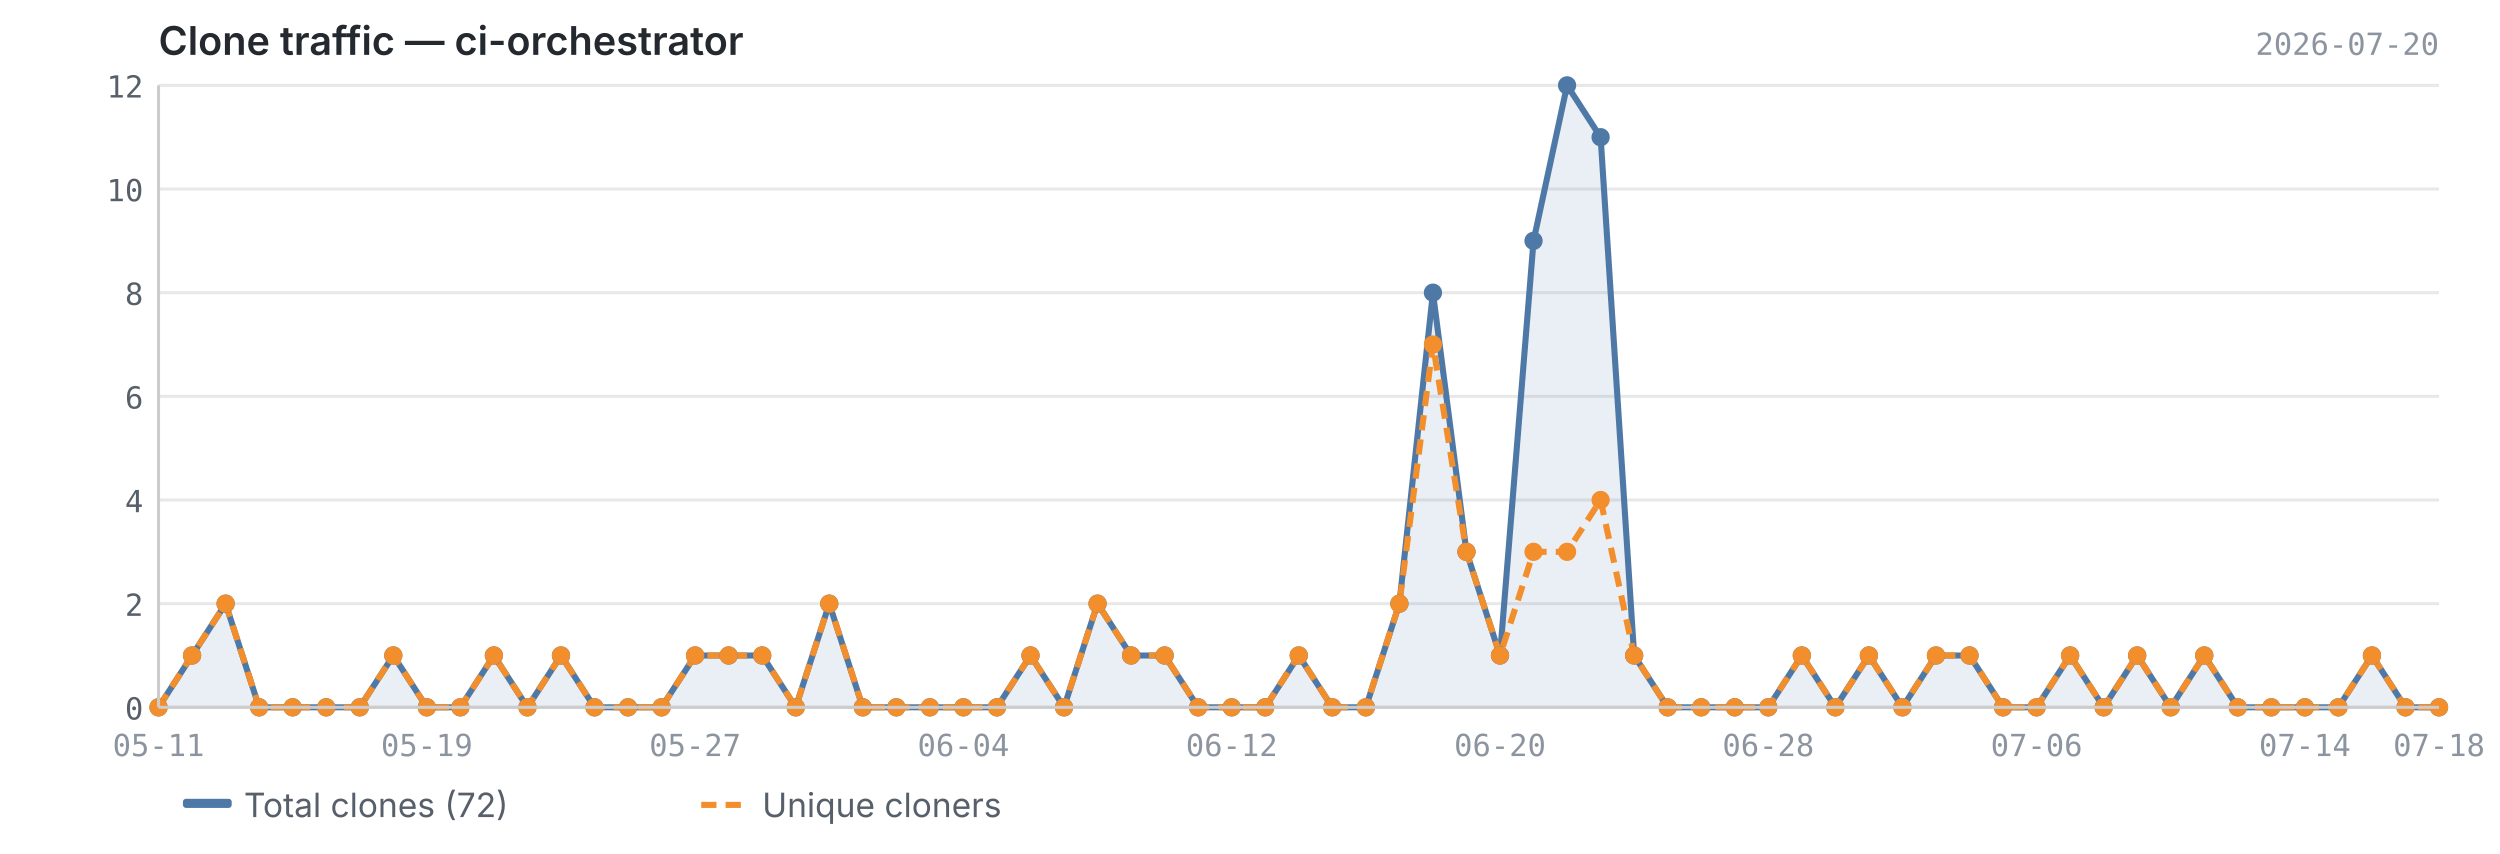
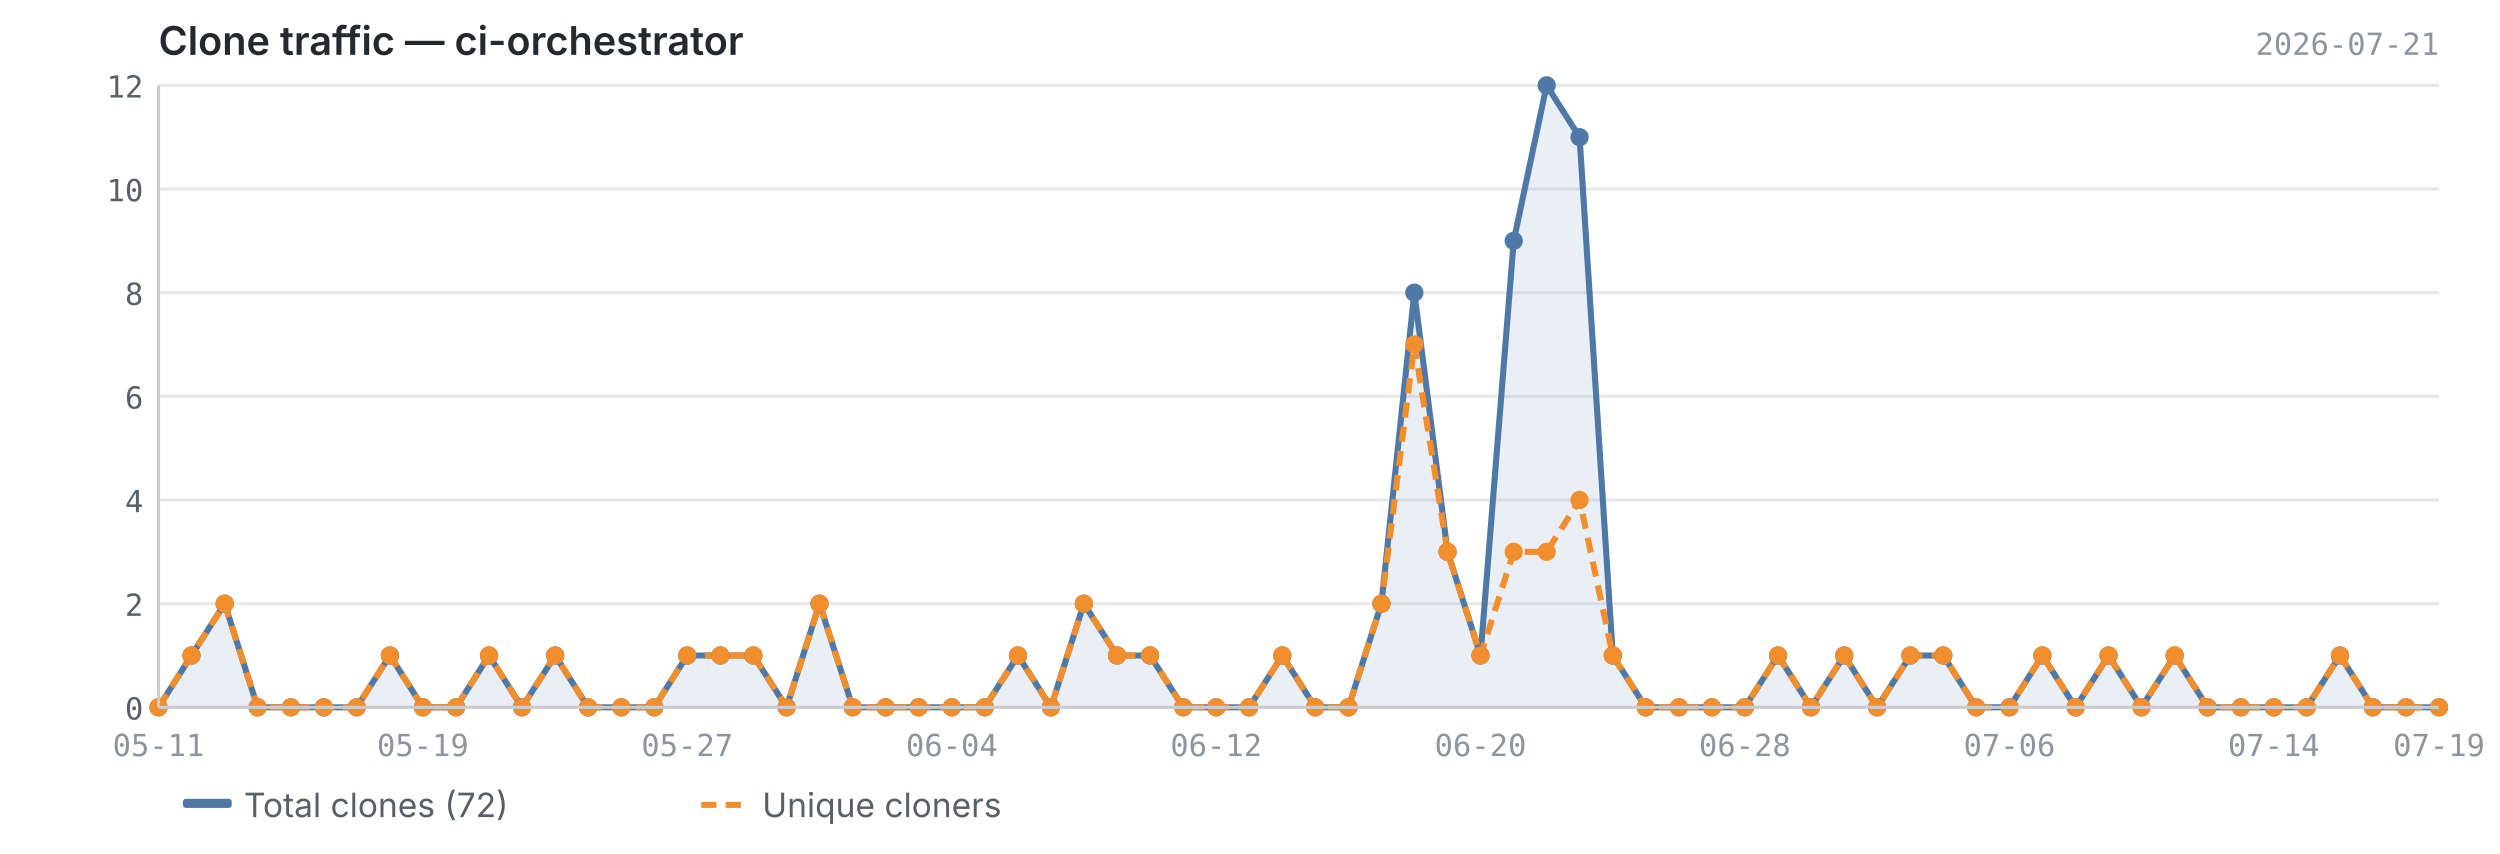
<svg xmlns="http://www.w3.org/2000/svg" viewBox="0 0 820 280" width="820" height="280">
  <text x="52" y="18" font-size="13" font-weight="600" fill="#24292f" font-family="-apple-system, BlinkMacSystemFont, 'Segoe UI', sans-serif">Clone traffic — ci-orchestrator</text>
-   <text x="800" y="18" font-size="10" fill="#8c959f" font-family="ui-monospace, SFMono-Regular, 'SF Mono', Menlo, monospace" text-anchor="end">2026-07-20</text>
+   <text x="800" y="18" font-size="10" fill="#8c959f" font-family="ui-monospace, SFMono-Regular, 'SF Mono', Menlo, monospace" text-anchor="end">2026-07-21</text>
  <line x1="52" y1="232.0" x2="800" y2="232.0" stroke="#e8e8e8" stroke-width="1" />
  <line x1="52" y1="198.0" x2="800" y2="198.0" stroke="#e8e8e8" stroke-width="1" />
  <line x1="52" y1="164.0" x2="800" y2="164.0" stroke="#e8e8e8" stroke-width="1" />
  <line x1="52" y1="130.0" x2="800" y2="130.0" stroke="#e8e8e8" stroke-width="1" />
  <line x1="52" y1="96.0" x2="800" y2="96.0" stroke="#e8e8e8" stroke-width="1" />
  <line x1="52" y1="62.0" x2="800" y2="62.0" stroke="#e8e8e8" stroke-width="1" />
  <line x1="52" y1="28.0" x2="800" y2="28.0" stroke="#e8e8e8" stroke-width="1" />
-   <path d="M52.0,232.0 L52.0,232.0 L63.0,215.0 L74.0,198.0 L85.0,232.0 L96.0,232.0 L107.0,232.0 L118.0,232.0 L129.0,215.0 L140.0,232.0 L151.0,232.0 L162.0,215.0 L173.0,232.0 L184.0,215.0 L195.0,232.0 L206.0,232.0 L217.0,232.0 L228.0,215.0 L239.0,215.0 L250.0,215.0 L261.0,232.0 L272.0,198.0 L283.0,232.0 L294.0,232.0 L305.0,232.0 L316.0,232.0 L327.0,232.0 L338.0,215.0 L349.0,232.0 L360.0,198.0 L371.0,215.0 L382.0,215.0 L393.0,232.0 L404.0,232.0 L415.0,232.0 L426.0,215.0 L437.0,232.0 L448.0,232.0 L459.0,198.0 L470.0,96.0 L481.0,181.0 L492.0,215.0 L503.0,79.0 L514.0,28.0 L525.0,45.0 L536.0,215.0 L547.0,232.0 L558.0,232.0 L569.0,232.0 L580.0,232.0 L591.0,215.0 L602.0,232.0 L613.0,215.0 L624.0,232.0 L635.0,215.0 L646.0,215.0 L657.0,232.0 L668.0,232.0 L679.0,215.0 L690.0,232.0 L701.0,215.0 L712.0,232.0 L723.0,215.0 L734.0,232.0 L745.0,232.0 L756.0,232.0 L767.0,232.0 L778.0,215.0 L789.0,232.0 L800.0,232.0 L800.0,232.0 L52.0,232.0Z" fill="#4e79a7" opacity="0.12" />
-   <polyline points="52.0,232.0 63.0,215.0 74.0,198.0 85.0,232.0 96.0,232.0 107.0,232.0 118.0,232.0 129.0,215.0 140.0,232.0 151.0,232.0 162.0,215.0 173.0,232.0 184.0,215.0 195.0,232.0 206.0,232.0 217.0,232.0 228.0,215.0 239.0,215.0 250.0,215.0 261.0,232.0 272.0,198.0 283.0,232.0 294.0,232.0 305.0,232.0 316.0,232.0 327.0,232.0 338.0,215.0 349.0,232.0 360.0,198.0 371.0,215.0 382.0,215.0 393.0,232.0 404.0,232.0 415.0,232.0 426.0,215.0 437.0,232.0 448.0,232.0 459.0,198.0 470.0,96.0 481.0,181.0 492.0,215.0 503.0,79.0 514.0,28.0 525.0,45.0 536.0,215.0 547.0,232.0 558.0,232.0 569.0,232.0 580.0,232.0 591.0,215.0 602.0,232.0 613.0,215.0 624.0,232.0 635.0,215.0 646.0,215.0 657.0,232.0 668.0,232.0 679.0,215.0 690.0,232.0 701.0,215.0 712.0,232.0 723.0,215.0 734.0,232.0 745.0,232.0 756.0,232.0 767.0,232.0 778.0,215.0 789.0,232.0 800.0,232.0" fill="none" stroke="#4e79a7" stroke-width="2" stroke-linejoin="round" />
-   <polyline points="52.0,232.0 63.0,215.0 74.0,198.0 85.0,232.0 96.0,232.0 107.0,232.0 118.0,232.0 129.0,215.0 140.0,232.0 151.0,232.0 162.0,215.0 173.0,232.0 184.0,215.0 195.0,232.0 206.0,232.0 217.0,232.0 228.0,215.0 239.0,215.0 250.0,215.0 261.0,232.0 272.0,198.0 283.0,232.0 294.0,232.0 305.0,232.0 316.0,232.0 327.0,232.0 338.0,215.0 349.0,232.0 360.0,198.0 371.0,215.0 382.0,215.0 393.0,232.0 404.0,232.0 415.0,232.0 426.0,215.0 437.0,232.0 448.0,232.0 459.0,198.0 470.0,113.0 481.0,181.0 492.0,215.0 503.0,181.0 514.0,181.0 525.0,164.0 536.0,215.0 547.0,232.0 558.0,232.0 569.0,232.0 580.0,232.0 591.0,215.0 602.0,232.0 613.0,215.0 624.0,232.0 635.0,215.0 646.0,215.0 657.0,232.0 668.0,232.0 679.0,215.0 690.0,232.0 701.0,215.0 712.0,232.0 723.0,215.0 734.0,232.0 745.0,232.0 756.0,232.0 767.0,232.0 778.0,215.0 789.0,232.0 800.0,232.0" fill="none" stroke="#f28e2b" stroke-width="2" stroke-linejoin="round" stroke-dasharray="5,3" />
+   <path d="M52.0,232.0 L52.0,232.0 L62.8,215.0 L73.7,198.0 L84.5,232.0 L95.4,232.0 L106.2,232.0 L117.0,232.0 L127.9,215.0 L138.7,232.0 L149.6,232.0 L160.4,215.0 L171.2,232.0 L182.1,215.0 L192.9,232.0 L203.8,232.0 L214.6,232.0 L225.4,215.0 L236.3,215.0 L247.1,215.0 L258.0,232.0 L268.8,198.0 L279.7,232.0 L290.5,232.0 L301.3,232.0 L312.2,232.0 L323.0,232.0 L333.9,215.0 L344.7,232.0 L355.5,198.0 L366.4,215.0 L377.2,215.0 L388.1,232.0 L398.9,232.0 L409.7,232.0 L420.6,215.0 L431.4,232.0 L442.3,232.0 L453.1,198.0 L463.9,96.0 L474.8,181.0 L485.6,215.0 L496.5,79.0 L507.3,28.0 L518.1,45.0 L529.0,215.0 L539.8,232.0 L550.7,232.0 L561.5,232.0 L572.3,232.0 L583.2,215.0 L594.0,232.0 L604.9,215.0 L615.7,232.0 L626.6,215.0 L637.4,215.0 L648.2,232.0 L659.1,232.0 L669.9,215.0 L680.8,232.0 L691.6,215.0 L702.4,232.0 L713.3,215.0 L724.1,232.0 L735.0,232.0 L745.8,232.0 L756.6,232.0 L767.5,215.0 L778.3,232.0 L789.2,232.0 L800.0,232.0 L800.0,232.0 L52.0,232.0Z" fill="#4e79a7" opacity="0.12" />
+   <polyline points="52.0,232.0 62.8,215.0 73.7,198.0 84.5,232.0 95.4,232.0 106.2,232.0 117.0,232.0 127.9,215.0 138.7,232.0 149.6,232.0 160.4,215.0 171.2,232.0 182.1,215.0 192.9,232.0 203.8,232.0 214.6,232.0 225.4,215.0 236.3,215.0 247.1,215.0 258.0,232.0 268.8,198.0 279.7,232.0 290.5,232.0 301.3,232.0 312.2,232.0 323.0,232.0 333.9,215.0 344.7,232.0 355.5,198.0 366.4,215.0 377.2,215.0 388.1,232.0 398.9,232.0 409.7,232.0 420.6,215.0 431.4,232.0 442.3,232.0 453.1,198.0 463.9,96.0 474.8,181.0 485.6,215.0 496.5,79.0 507.3,28.0 518.1,45.0 529.0,215.0 539.8,232.0 550.7,232.0 561.5,232.0 572.3,232.0 583.2,215.0 594.0,232.0 604.9,215.0 615.7,232.0 626.6,215.0 637.4,215.0 648.2,232.0 659.1,232.0 669.9,215.0 680.8,232.0 691.6,215.0 702.4,232.0 713.3,215.0 724.1,232.0 735.0,232.0 745.8,232.0 756.6,232.0 767.5,215.0 778.3,232.0 789.2,232.0 800.0,232.0" fill="none" stroke="#4e79a7" stroke-width="2" stroke-linejoin="round" />
+   <polyline points="52.0,232.0 62.8,215.0 73.7,198.0 84.5,232.0 95.4,232.0 106.2,232.0 117.0,232.0 127.9,215.0 138.7,232.0 149.6,232.0 160.4,215.0 171.2,232.0 182.1,215.0 192.9,232.0 203.8,232.0 214.6,232.0 225.4,215.0 236.3,215.0 247.1,215.0 258.0,232.0 268.8,198.0 279.7,232.0 290.5,232.0 301.3,232.0 312.2,232.0 323.0,232.0 333.9,215.0 344.7,232.0 355.5,198.0 366.4,215.0 377.2,215.0 388.1,232.0 398.9,232.0 409.7,232.0 420.6,215.0 431.4,232.0 442.3,232.0 453.1,198.0 463.9,113.0 474.8,181.0 485.6,215.0 496.5,181.0 507.3,181.0 518.1,164.0 529.0,215.0 539.8,232.0 550.7,232.0 561.5,232.0 572.3,232.0 583.2,215.0 594.0,232.0 604.9,215.0 615.7,232.0 626.6,215.0 637.4,215.0 648.2,232.0 659.1,232.0 669.9,215.0 680.8,232.0 691.6,215.0 702.4,232.0 713.3,215.0 724.1,232.0 735.0,232.0 745.8,232.0 756.6,232.0 767.5,215.0 778.3,232.0 789.2,232.0 800.0,232.0" fill="none" stroke="#f28e2b" stroke-width="2" stroke-linejoin="round" stroke-dasharray="5,3" />
  <circle cx="52.0" cy="232.0" r="3" fill="#4e79a7" />
-   <circle cx="63.0" cy="215.0" r="3" fill="#4e79a7" />
-   <circle cx="74.0" cy="198.0" r="3" fill="#4e79a7" />
-   <circle cx="85.0" cy="232.0" r="3" fill="#4e79a7" />
-   <circle cx="96.0" cy="232.0" r="3" fill="#4e79a7" />
-   <circle cx="107.0" cy="232.0" r="3" fill="#4e79a7" />
-   <circle cx="118.0" cy="232.0" r="3" fill="#4e79a7" />
-   <circle cx="129.0" cy="215.0" r="3" fill="#4e79a7" />
-   <circle cx="140.0" cy="232.0" r="3" fill="#4e79a7" />
-   <circle cx="151.0" cy="232.0" r="3" fill="#4e79a7" />
-   <circle cx="162.0" cy="215.0" r="3" fill="#4e79a7" />
-   <circle cx="173.0" cy="232.0" r="3" fill="#4e79a7" />
-   <circle cx="184.0" cy="215.0" r="3" fill="#4e79a7" />
-   <circle cx="195.0" cy="232.0" r="3" fill="#4e79a7" />
-   <circle cx="206.0" cy="232.0" r="3" fill="#4e79a7" />
-   <circle cx="217.0" cy="232.0" r="3" fill="#4e79a7" />
-   <circle cx="228.0" cy="215.0" r="3" fill="#4e79a7" />
-   <circle cx="239.0" cy="215.0" r="3" fill="#4e79a7" />
-   <circle cx="250.0" cy="215.0" r="3" fill="#4e79a7" />
-   <circle cx="261.0" cy="232.0" r="3" fill="#4e79a7" />
-   <circle cx="272.0" cy="198.0" r="3" fill="#4e79a7" />
-   <circle cx="283.0" cy="232.0" r="3" fill="#4e79a7" />
-   <circle cx="294.0" cy="232.0" r="3" fill="#4e79a7" />
-   <circle cx="305.0" cy="232.0" r="3" fill="#4e79a7" />
-   <circle cx="316.0" cy="232.0" r="3" fill="#4e79a7" />
-   <circle cx="327.0" cy="232.0" r="3" fill="#4e79a7" />
-   <circle cx="338.0" cy="215.0" r="3" fill="#4e79a7" />
-   <circle cx="349.0" cy="232.0" r="3" fill="#4e79a7" />
-   <circle cx="360.0" cy="198.0" r="3" fill="#4e79a7" />
-   <circle cx="371.0" cy="215.0" r="3" fill="#4e79a7" />
-   <circle cx="382.0" cy="215.0" r="3" fill="#4e79a7" />
-   <circle cx="393.0" cy="232.0" r="3" fill="#4e79a7" />
-   <circle cx="404.0" cy="232.0" r="3" fill="#4e79a7" />
-   <circle cx="415.0" cy="232.0" r="3" fill="#4e79a7" />
-   <circle cx="426.0" cy="215.0" r="3" fill="#4e79a7" />
-   <circle cx="437.0" cy="232.0" r="3" fill="#4e79a7" />
-   <circle cx="448.0" cy="232.0" r="3" fill="#4e79a7" />
-   <circle cx="459.0" cy="198.0" r="3" fill="#4e79a7" />
-   <circle cx="470.0" cy="96.0" r="3" fill="#4e79a7" />
-   <circle cx="481.0" cy="181.0" r="3" fill="#4e79a7" />
-   <circle cx="492.0" cy="215.0" r="3" fill="#4e79a7" />
-   <circle cx="503.0" cy="79.0" r="3" fill="#4e79a7" />
-   <circle cx="514.0" cy="28.0" r="3" fill="#4e79a7" />
-   <circle cx="525.0" cy="45.0" r="3" fill="#4e79a7" />
-   <circle cx="536.0" cy="215.0" r="3" fill="#4e79a7" />
-   <circle cx="547.0" cy="232.0" r="3" fill="#4e79a7" />
-   <circle cx="558.0" cy="232.0" r="3" fill="#4e79a7" />
-   <circle cx="569.0" cy="232.0" r="3" fill="#4e79a7" />
-   <circle cx="580.0" cy="232.0" r="3" fill="#4e79a7" />
-   <circle cx="591.0" cy="215.0" r="3" fill="#4e79a7" />
-   <circle cx="602.0" cy="232.0" r="3" fill="#4e79a7" />
-   <circle cx="613.0" cy="215.0" r="3" fill="#4e79a7" />
-   <circle cx="624.0" cy="232.0" r="3" fill="#4e79a7" />
-   <circle cx="635.0" cy="215.0" r="3" fill="#4e79a7" />
-   <circle cx="646.0" cy="215.0" r="3" fill="#4e79a7" />
-   <circle cx="657.0" cy="232.0" r="3" fill="#4e79a7" />
-   <circle cx="668.0" cy="232.0" r="3" fill="#4e79a7" />
-   <circle cx="679.0" cy="215.0" r="3" fill="#4e79a7" />
-   <circle cx="690.0" cy="232.0" r="3" fill="#4e79a7" />
-   <circle cx="701.0" cy="215.0" r="3" fill="#4e79a7" />
-   <circle cx="712.0" cy="232.0" r="3" fill="#4e79a7" />
-   <circle cx="723.0" cy="215.0" r="3" fill="#4e79a7" />
-   <circle cx="734.0" cy="232.0" r="3" fill="#4e79a7" />
-   <circle cx="745.0" cy="232.0" r="3" fill="#4e79a7" />
-   <circle cx="756.0" cy="232.0" r="3" fill="#4e79a7" />
-   <circle cx="767.0" cy="232.0" r="3" fill="#4e79a7" />
-   <circle cx="778.0" cy="215.0" r="3" fill="#4e79a7" />
-   <circle cx="789.0" cy="232.0" r="3" fill="#4e79a7" />
+   <circle cx="62.8" cy="215.0" r="3" fill="#4e79a7" />
+   <circle cx="73.7" cy="198.0" r="3" fill="#4e79a7" />
+   <circle cx="84.5" cy="232.0" r="3" fill="#4e79a7" />
+   <circle cx="95.4" cy="232.0" r="3" fill="#4e79a7" />
+   <circle cx="106.2" cy="232.0" r="3" fill="#4e79a7" />
+   <circle cx="117.0" cy="232.0" r="3" fill="#4e79a7" />
+   <circle cx="127.9" cy="215.0" r="3" fill="#4e79a7" />
+   <circle cx="138.7" cy="232.0" r="3" fill="#4e79a7" />
+   <circle cx="149.6" cy="232.0" r="3" fill="#4e79a7" />
+   <circle cx="160.4" cy="215.0" r="3" fill="#4e79a7" />
+   <circle cx="171.2" cy="232.0" r="3" fill="#4e79a7" />
+   <circle cx="182.1" cy="215.0" r="3" fill="#4e79a7" />
+   <circle cx="192.9" cy="232.0" r="3" fill="#4e79a7" />
+   <circle cx="203.8" cy="232.0" r="3" fill="#4e79a7" />
+   <circle cx="214.6" cy="232.0" r="3" fill="#4e79a7" />
+   <circle cx="225.4" cy="215.0" r="3" fill="#4e79a7" />
+   <circle cx="236.3" cy="215.0" r="3" fill="#4e79a7" />
+   <circle cx="247.1" cy="215.0" r="3" fill="#4e79a7" />
+   <circle cx="258.0" cy="232.0" r="3" fill="#4e79a7" />
+   <circle cx="268.8" cy="198.0" r="3" fill="#4e79a7" />
+   <circle cx="279.7" cy="232.0" r="3" fill="#4e79a7" />
+   <circle cx="290.5" cy="232.0" r="3" fill="#4e79a7" />
+   <circle cx="301.3" cy="232.0" r="3" fill="#4e79a7" />
+   <circle cx="312.2" cy="232.0" r="3" fill="#4e79a7" />
+   <circle cx="323.0" cy="232.0" r="3" fill="#4e79a7" />
+   <circle cx="333.9" cy="215.0" r="3" fill="#4e79a7" />
+   <circle cx="344.7" cy="232.0" r="3" fill="#4e79a7" />
+   <circle cx="355.5" cy="198.0" r="3" fill="#4e79a7" />
+   <circle cx="366.4" cy="215.0" r="3" fill="#4e79a7" />
+   <circle cx="377.2" cy="215.0" r="3" fill="#4e79a7" />
+   <circle cx="388.1" cy="232.0" r="3" fill="#4e79a7" />
+   <circle cx="398.9" cy="232.0" r="3" fill="#4e79a7" />
+   <circle cx="409.7" cy="232.0" r="3" fill="#4e79a7" />
+   <circle cx="420.6" cy="215.0" r="3" fill="#4e79a7" />
+   <circle cx="431.4" cy="232.0" r="3" fill="#4e79a7" />
+   <circle cx="442.3" cy="232.0" r="3" fill="#4e79a7" />
+   <circle cx="453.1" cy="198.0" r="3" fill="#4e79a7" />
+   <circle cx="463.9" cy="96.0" r="3" fill="#4e79a7" />
+   <circle cx="474.8" cy="181.0" r="3" fill="#4e79a7" />
+   <circle cx="485.6" cy="215.0" r="3" fill="#4e79a7" />
+   <circle cx="496.5" cy="79.0" r="3" fill="#4e79a7" />
+   <circle cx="507.3" cy="28.0" r="3" fill="#4e79a7" />
+   <circle cx="518.1" cy="45.0" r="3" fill="#4e79a7" />
+   <circle cx="529.0" cy="215.0" r="3" fill="#4e79a7" />
+   <circle cx="539.8" cy="232.0" r="3" fill="#4e79a7" />
+   <circle cx="550.7" cy="232.0" r="3" fill="#4e79a7" />
+   <circle cx="561.5" cy="232.0" r="3" fill="#4e79a7" />
+   <circle cx="572.3" cy="232.0" r="3" fill="#4e79a7" />
+   <circle cx="583.2" cy="215.0" r="3" fill="#4e79a7" />
+   <circle cx="594.0" cy="232.0" r="3" fill="#4e79a7" />
+   <circle cx="604.9" cy="215.0" r="3" fill="#4e79a7" />
+   <circle cx="615.7" cy="232.0" r="3" fill="#4e79a7" />
+   <circle cx="626.6" cy="215.0" r="3" fill="#4e79a7" />
+   <circle cx="637.4" cy="215.0" r="3" fill="#4e79a7" />
+   <circle cx="648.2" cy="232.0" r="3" fill="#4e79a7" />
+   <circle cx="659.1" cy="232.0" r="3" fill="#4e79a7" />
+   <circle cx="669.9" cy="215.0" r="3" fill="#4e79a7" />
+   <circle cx="680.8" cy="232.0" r="3" fill="#4e79a7" />
+   <circle cx="691.6" cy="215.0" r="3" fill="#4e79a7" />
+   <circle cx="702.4" cy="232.0" r="3" fill="#4e79a7" />
+   <circle cx="713.3" cy="215.0" r="3" fill="#4e79a7" />
+   <circle cx="724.1" cy="232.0" r="3" fill="#4e79a7" />
+   <circle cx="735.0" cy="232.0" r="3" fill="#4e79a7" />
+   <circle cx="745.8" cy="232.0" r="3" fill="#4e79a7" />
+   <circle cx="756.6" cy="232.0" r="3" fill="#4e79a7" />
+   <circle cx="767.5" cy="215.0" r="3" fill="#4e79a7" />
+   <circle cx="778.3" cy="232.0" r="3" fill="#4e79a7" />
+   <circle cx="789.2" cy="232.0" r="3" fill="#4e79a7" />
  <circle cx="800.0" cy="232.0" r="3" fill="#4e79a7" />
  <circle cx="52.0" cy="232.0" r="3" fill="#f28e2b" />
-   <circle cx="63.0" cy="215.0" r="3" fill="#f28e2b" />
-   <circle cx="74.0" cy="198.0" r="3" fill="#f28e2b" />
-   <circle cx="85.0" cy="232.0" r="3" fill="#f28e2b" />
-   <circle cx="96.0" cy="232.0" r="3" fill="#f28e2b" />
-   <circle cx="107.0" cy="232.0" r="3" fill="#f28e2b" />
-   <circle cx="118.0" cy="232.0" r="3" fill="#f28e2b" />
-   <circle cx="129.0" cy="215.0" r="3" fill="#f28e2b" />
-   <circle cx="140.0" cy="232.0" r="3" fill="#f28e2b" />
-   <circle cx="151.0" cy="232.0" r="3" fill="#f28e2b" />
-   <circle cx="162.0" cy="215.0" r="3" fill="#f28e2b" />
-   <circle cx="173.0" cy="232.0" r="3" fill="#f28e2b" />
-   <circle cx="184.0" cy="215.0" r="3" fill="#f28e2b" />
-   <circle cx="195.0" cy="232.0" r="3" fill="#f28e2b" />
-   <circle cx="206.0" cy="232.0" r="3" fill="#f28e2b" />
-   <circle cx="217.0" cy="232.0" r="3" fill="#f28e2b" />
-   <circle cx="228.0" cy="215.0" r="3" fill="#f28e2b" />
-   <circle cx="239.0" cy="215.0" r="3" fill="#f28e2b" />
-   <circle cx="250.0" cy="215.0" r="3" fill="#f28e2b" />
-   <circle cx="261.0" cy="232.0" r="3" fill="#f28e2b" />
-   <circle cx="272.0" cy="198.0" r="3" fill="#f28e2b" />
-   <circle cx="283.0" cy="232.0" r="3" fill="#f28e2b" />
-   <circle cx="294.0" cy="232.0" r="3" fill="#f28e2b" />
-   <circle cx="305.0" cy="232.0" r="3" fill="#f28e2b" />
-   <circle cx="316.0" cy="232.0" r="3" fill="#f28e2b" />
-   <circle cx="327.0" cy="232.0" r="3" fill="#f28e2b" />
-   <circle cx="338.0" cy="215.0" r="3" fill="#f28e2b" />
-   <circle cx="349.0" cy="232.0" r="3" fill="#f28e2b" />
-   <circle cx="360.0" cy="198.0" r="3" fill="#f28e2b" />
-   <circle cx="371.0" cy="215.0" r="3" fill="#f28e2b" />
-   <circle cx="382.0" cy="215.0" r="3" fill="#f28e2b" />
-   <circle cx="393.0" cy="232.0" r="3" fill="#f28e2b" />
-   <circle cx="404.0" cy="232.0" r="3" fill="#f28e2b" />
-   <circle cx="415.0" cy="232.0" r="3" fill="#f28e2b" />
-   <circle cx="426.0" cy="215.0" r="3" fill="#f28e2b" />
-   <circle cx="437.0" cy="232.0" r="3" fill="#f28e2b" />
-   <circle cx="448.0" cy="232.0" r="3" fill="#f28e2b" />
-   <circle cx="459.0" cy="198.0" r="3" fill="#f28e2b" />
-   <circle cx="470.0" cy="113.0" r="3" fill="#f28e2b" />
-   <circle cx="481.0" cy="181.0" r="3" fill="#f28e2b" />
-   <circle cx="492.0" cy="215.0" r="3" fill="#f28e2b" />
-   <circle cx="503.0" cy="181.0" r="3" fill="#f28e2b" />
-   <circle cx="514.0" cy="181.0" r="3" fill="#f28e2b" />
-   <circle cx="525.0" cy="164.0" r="3" fill="#f28e2b" />
-   <circle cx="536.0" cy="215.0" r="3" fill="#f28e2b" />
-   <circle cx="547.0" cy="232.0" r="3" fill="#f28e2b" />
-   <circle cx="558.0" cy="232.0" r="3" fill="#f28e2b" />
-   <circle cx="569.0" cy="232.0" r="3" fill="#f28e2b" />
-   <circle cx="580.0" cy="232.0" r="3" fill="#f28e2b" />
-   <circle cx="591.0" cy="215.0" r="3" fill="#f28e2b" />
-   <circle cx="602.0" cy="232.0" r="3" fill="#f28e2b" />
-   <circle cx="613.0" cy="215.0" r="3" fill="#f28e2b" />
-   <circle cx="624.0" cy="232.0" r="3" fill="#f28e2b" />
-   <circle cx="635.0" cy="215.0" r="3" fill="#f28e2b" />
-   <circle cx="646.0" cy="215.0" r="3" fill="#f28e2b" />
-   <circle cx="657.0" cy="232.0" r="3" fill="#f28e2b" />
-   <circle cx="668.0" cy="232.0" r="3" fill="#f28e2b" />
-   <circle cx="679.0" cy="215.0" r="3" fill="#f28e2b" />
-   <circle cx="690.0" cy="232.0" r="3" fill="#f28e2b" />
-   <circle cx="701.0" cy="215.0" r="3" fill="#f28e2b" />
-   <circle cx="712.0" cy="232.0" r="3" fill="#f28e2b" />
-   <circle cx="723.0" cy="215.0" r="3" fill="#f28e2b" />
-   <circle cx="734.0" cy="232.0" r="3" fill="#f28e2b" />
-   <circle cx="745.0" cy="232.0" r="3" fill="#f28e2b" />
-   <circle cx="756.0" cy="232.0" r="3" fill="#f28e2b" />
-   <circle cx="767.0" cy="232.0" r="3" fill="#f28e2b" />
-   <circle cx="778.0" cy="215.0" r="3" fill="#f28e2b" />
-   <circle cx="789.0" cy="232.0" r="3" fill="#f28e2b" />
+   <circle cx="62.8" cy="215.0" r="3" fill="#f28e2b" />
+   <circle cx="73.7" cy="198.0" r="3" fill="#f28e2b" />
+   <circle cx="84.5" cy="232.0" r="3" fill="#f28e2b" />
+   <circle cx="95.4" cy="232.0" r="3" fill="#f28e2b" />
+   <circle cx="106.2" cy="232.0" r="3" fill="#f28e2b" />
+   <circle cx="117.0" cy="232.0" r="3" fill="#f28e2b" />
+   <circle cx="127.9" cy="215.0" r="3" fill="#f28e2b" />
+   <circle cx="138.7" cy="232.0" r="3" fill="#f28e2b" />
+   <circle cx="149.6" cy="232.0" r="3" fill="#f28e2b" />
+   <circle cx="160.4" cy="215.0" r="3" fill="#f28e2b" />
+   <circle cx="171.2" cy="232.0" r="3" fill="#f28e2b" />
+   <circle cx="182.1" cy="215.0" r="3" fill="#f28e2b" />
+   <circle cx="192.9" cy="232.0" r="3" fill="#f28e2b" />
+   <circle cx="203.8" cy="232.0" r="3" fill="#f28e2b" />
+   <circle cx="214.6" cy="232.0" r="3" fill="#f28e2b" />
+   <circle cx="225.4" cy="215.0" r="3" fill="#f28e2b" />
+   <circle cx="236.3" cy="215.0" r="3" fill="#f28e2b" />
+   <circle cx="247.1" cy="215.0" r="3" fill="#f28e2b" />
+   <circle cx="258.0" cy="232.0" r="3" fill="#f28e2b" />
+   <circle cx="268.8" cy="198.0" r="3" fill="#f28e2b" />
+   <circle cx="279.7" cy="232.0" r="3" fill="#f28e2b" />
+   <circle cx="290.5" cy="232.0" r="3" fill="#f28e2b" />
+   <circle cx="301.3" cy="232.0" r="3" fill="#f28e2b" />
+   <circle cx="312.2" cy="232.0" r="3" fill="#f28e2b" />
+   <circle cx="323.0" cy="232.0" r="3" fill="#f28e2b" />
+   <circle cx="333.9" cy="215.0" r="3" fill="#f28e2b" />
+   <circle cx="344.7" cy="232.0" r="3" fill="#f28e2b" />
+   <circle cx="355.5" cy="198.0" r="3" fill="#f28e2b" />
+   <circle cx="366.4" cy="215.0" r="3" fill="#f28e2b" />
+   <circle cx="377.2" cy="215.0" r="3" fill="#f28e2b" />
+   <circle cx="388.1" cy="232.0" r="3" fill="#f28e2b" />
+   <circle cx="398.9" cy="232.0" r="3" fill="#f28e2b" />
+   <circle cx="409.7" cy="232.0" r="3" fill="#f28e2b" />
+   <circle cx="420.6" cy="215.0" r="3" fill="#f28e2b" />
+   <circle cx="431.4" cy="232.0" r="3" fill="#f28e2b" />
+   <circle cx="442.3" cy="232.0" r="3" fill="#f28e2b" />
+   <circle cx="453.1" cy="198.0" r="3" fill="#f28e2b" />
+   <circle cx="463.9" cy="113.0" r="3" fill="#f28e2b" />
+   <circle cx="474.8" cy="181.0" r="3" fill="#f28e2b" />
+   <circle cx="485.6" cy="215.0" r="3" fill="#f28e2b" />
+   <circle cx="496.5" cy="181.0" r="3" fill="#f28e2b" />
+   <circle cx="507.3" cy="181.0" r="3" fill="#f28e2b" />
+   <circle cx="518.1" cy="164.0" r="3" fill="#f28e2b" />
+   <circle cx="529.0" cy="215.0" r="3" fill="#f28e2b" />
+   <circle cx="539.8" cy="232.0" r="3" fill="#f28e2b" />
+   <circle cx="550.7" cy="232.0" r="3" fill="#f28e2b" />
+   <circle cx="561.5" cy="232.0" r="3" fill="#f28e2b" />
+   <circle cx="572.3" cy="232.0" r="3" fill="#f28e2b" />
+   <circle cx="583.2" cy="215.0" r="3" fill="#f28e2b" />
+   <circle cx="594.0" cy="232.0" r="3" fill="#f28e2b" />
+   <circle cx="604.9" cy="215.0" r="3" fill="#f28e2b" />
+   <circle cx="615.7" cy="232.0" r="3" fill="#f28e2b" />
+   <circle cx="626.6" cy="215.0" r="3" fill="#f28e2b" />
+   <circle cx="637.4" cy="215.0" r="3" fill="#f28e2b" />
+   <circle cx="648.2" cy="232.0" r="3" fill="#f28e2b" />
+   <circle cx="659.1" cy="232.0" r="3" fill="#f28e2b" />
+   <circle cx="669.9" cy="215.0" r="3" fill="#f28e2b" />
+   <circle cx="680.8" cy="232.0" r="3" fill="#f28e2b" />
+   <circle cx="691.6" cy="215.0" r="3" fill="#f28e2b" />
+   <circle cx="702.4" cy="232.0" r="3" fill="#f28e2b" />
+   <circle cx="713.3" cy="215.0" r="3" fill="#f28e2b" />
+   <circle cx="724.1" cy="232.0" r="3" fill="#f28e2b" />
+   <circle cx="735.0" cy="232.0" r="3" fill="#f28e2b" />
+   <circle cx="745.8" cy="232.0" r="3" fill="#f28e2b" />
+   <circle cx="756.6" cy="232.0" r="3" fill="#f28e2b" />
+   <circle cx="767.5" cy="215.0" r="3" fill="#f28e2b" />
+   <circle cx="778.3" cy="232.0" r="3" fill="#f28e2b" />
+   <circle cx="789.2" cy="232.0" r="3" fill="#f28e2b" />
  <circle cx="800.0" cy="232.0" r="3" fill="#f28e2b" />
  <line x1="52" y1="28" x2="52" y2="232" stroke="#cccccc" stroke-width="1" />
  <line x1="52" y1="232" x2="800" y2="232" stroke="#cccccc" stroke-width="1" />
  <text x="47" y="236.0" text-anchor="end" font-size="10" fill="#57606a" font-family="ui-monospace, SFMono-Regular, 'SF Mono', Menlo, monospace">0</text>
  <text x="47" y="202.0" text-anchor="end" font-size="10" fill="#57606a" font-family="ui-monospace, SFMono-Regular, 'SF Mono', Menlo, monospace">2</text>
  <text x="47" y="168.0" text-anchor="end" font-size="10" fill="#57606a" font-family="ui-monospace, SFMono-Regular, 'SF Mono', Menlo, monospace">4</text>
  <text x="47" y="134.0" text-anchor="end" font-size="10" fill="#57606a" font-family="ui-monospace, SFMono-Regular, 'SF Mono', Menlo, monospace">6</text>
  <text x="47" y="100.0" text-anchor="end" font-size="10" fill="#57606a" font-family="ui-monospace, SFMono-Regular, 'SF Mono', Menlo, monospace">8</text>
  <text x="47" y="66.0" text-anchor="end" font-size="10" fill="#57606a" font-family="ui-monospace, SFMono-Regular, 'SF Mono', Menlo, monospace">10</text>
  <text x="47" y="32.0" text-anchor="end" font-size="10" fill="#57606a" font-family="ui-monospace, SFMono-Regular, 'SF Mono', Menlo, monospace">12</text>
  <text x="52.0" y="248" text-anchor="middle" font-size="10" fill="#8c959f" font-family="ui-monospace, SFMono-Regular, 'SF Mono', Menlo, monospace">05-11</text>
-   <text x="404.0" y="248" text-anchor="middle" font-size="10" fill="#8c959f" font-family="ui-monospace, SFMono-Regular, 'SF Mono', Menlo, monospace">06-12</text>
-   <text x="756.0" y="248" text-anchor="middle" font-size="10" fill="#8c959f" font-family="ui-monospace, SFMono-Regular, 'SF Mono', Menlo, monospace">07-14</text>
-   <text x="800.0" y="248" text-anchor="middle" font-size="10" fill="#8c959f" font-family="ui-monospace, SFMono-Regular, 'SF Mono', Menlo, monospace">07-18</text>
-   <text x="140.0" y="248" text-anchor="middle" font-size="10" fill="#8c959f" font-family="ui-monospace, SFMono-Regular, 'SF Mono', Menlo, monospace">05-19</text>
-   <text x="492.0" y="248" text-anchor="middle" font-size="10" fill="#8c959f" font-family="ui-monospace, SFMono-Regular, 'SF Mono', Menlo, monospace">06-20</text>
-   <text x="228.0" y="248" text-anchor="middle" font-size="10" fill="#8c959f" font-family="ui-monospace, SFMono-Regular, 'SF Mono', Menlo, monospace">05-27</text>
-   <text x="580.0" y="248" text-anchor="middle" font-size="10" fill="#8c959f" font-family="ui-monospace, SFMono-Regular, 'SF Mono', Menlo, monospace">06-28</text>
-   <text x="316.0" y="248" text-anchor="middle" font-size="10" fill="#8c959f" font-family="ui-monospace, SFMono-Regular, 'SF Mono', Menlo, monospace">06-04</text>
-   <text x="668.0" y="248" text-anchor="middle" font-size="10" fill="#8c959f" font-family="ui-monospace, SFMono-Regular, 'SF Mono', Menlo, monospace">07-06</text>
+   <text x="398.9" y="248" text-anchor="middle" font-size="10" fill="#8c959f" font-family="ui-monospace, SFMono-Regular, 'SF Mono', Menlo, monospace">06-12</text>
+   <text x="745.8" y="248" text-anchor="middle" font-size="10" fill="#8c959f" font-family="ui-monospace, SFMono-Regular, 'SF Mono', Menlo, monospace">07-14</text>
+   <text x="800.0" y="248" text-anchor="middle" font-size="10" fill="#8c959f" font-family="ui-monospace, SFMono-Regular, 'SF Mono', Menlo, monospace">07-19</text>
+   <text x="138.7" y="248" text-anchor="middle" font-size="10" fill="#8c959f" font-family="ui-monospace, SFMono-Regular, 'SF Mono', Menlo, monospace">05-19</text>
+   <text x="485.6" y="248" text-anchor="middle" font-size="10" fill="#8c959f" font-family="ui-monospace, SFMono-Regular, 'SF Mono', Menlo, monospace">06-20</text>
+   <text x="225.4" y="248" text-anchor="middle" font-size="10" fill="#8c959f" font-family="ui-monospace, SFMono-Regular, 'SF Mono', Menlo, monospace">05-27</text>
+   <text x="572.3" y="248" text-anchor="middle" font-size="10" fill="#8c959f" font-family="ui-monospace, SFMono-Regular, 'SF Mono', Menlo, monospace">06-28</text>
+   <text x="312.2" y="248" text-anchor="middle" font-size="10" fill="#8c959f" font-family="ui-monospace, SFMono-Regular, 'SF Mono', Menlo, monospace">06-04</text>
+   <text x="659.1" y="248" text-anchor="middle" font-size="10" fill="#8c959f" font-family="ui-monospace, SFMono-Regular, 'SF Mono', Menlo, monospace">07-06</text>
  <rect x="60" y="262" width="16" height="3" fill="#4e79a7" rx="1" />
  <text x="80" y="268" font-size="11" fill="#57606a" font-family="-apple-system, BlinkMacSystemFont, 'Segoe UI', sans-serif">Total clones (72)</text>
  <line x1="230" y1="264" x2="246" y2="264" stroke="#f28e2b" stroke-width="2" stroke-dasharray="5,3" />
  <text x="250" y="268" font-size="11" fill="#57606a" font-family="-apple-system, BlinkMacSystemFont, 'Segoe UI', sans-serif">Unique cloners</text>
</svg>
